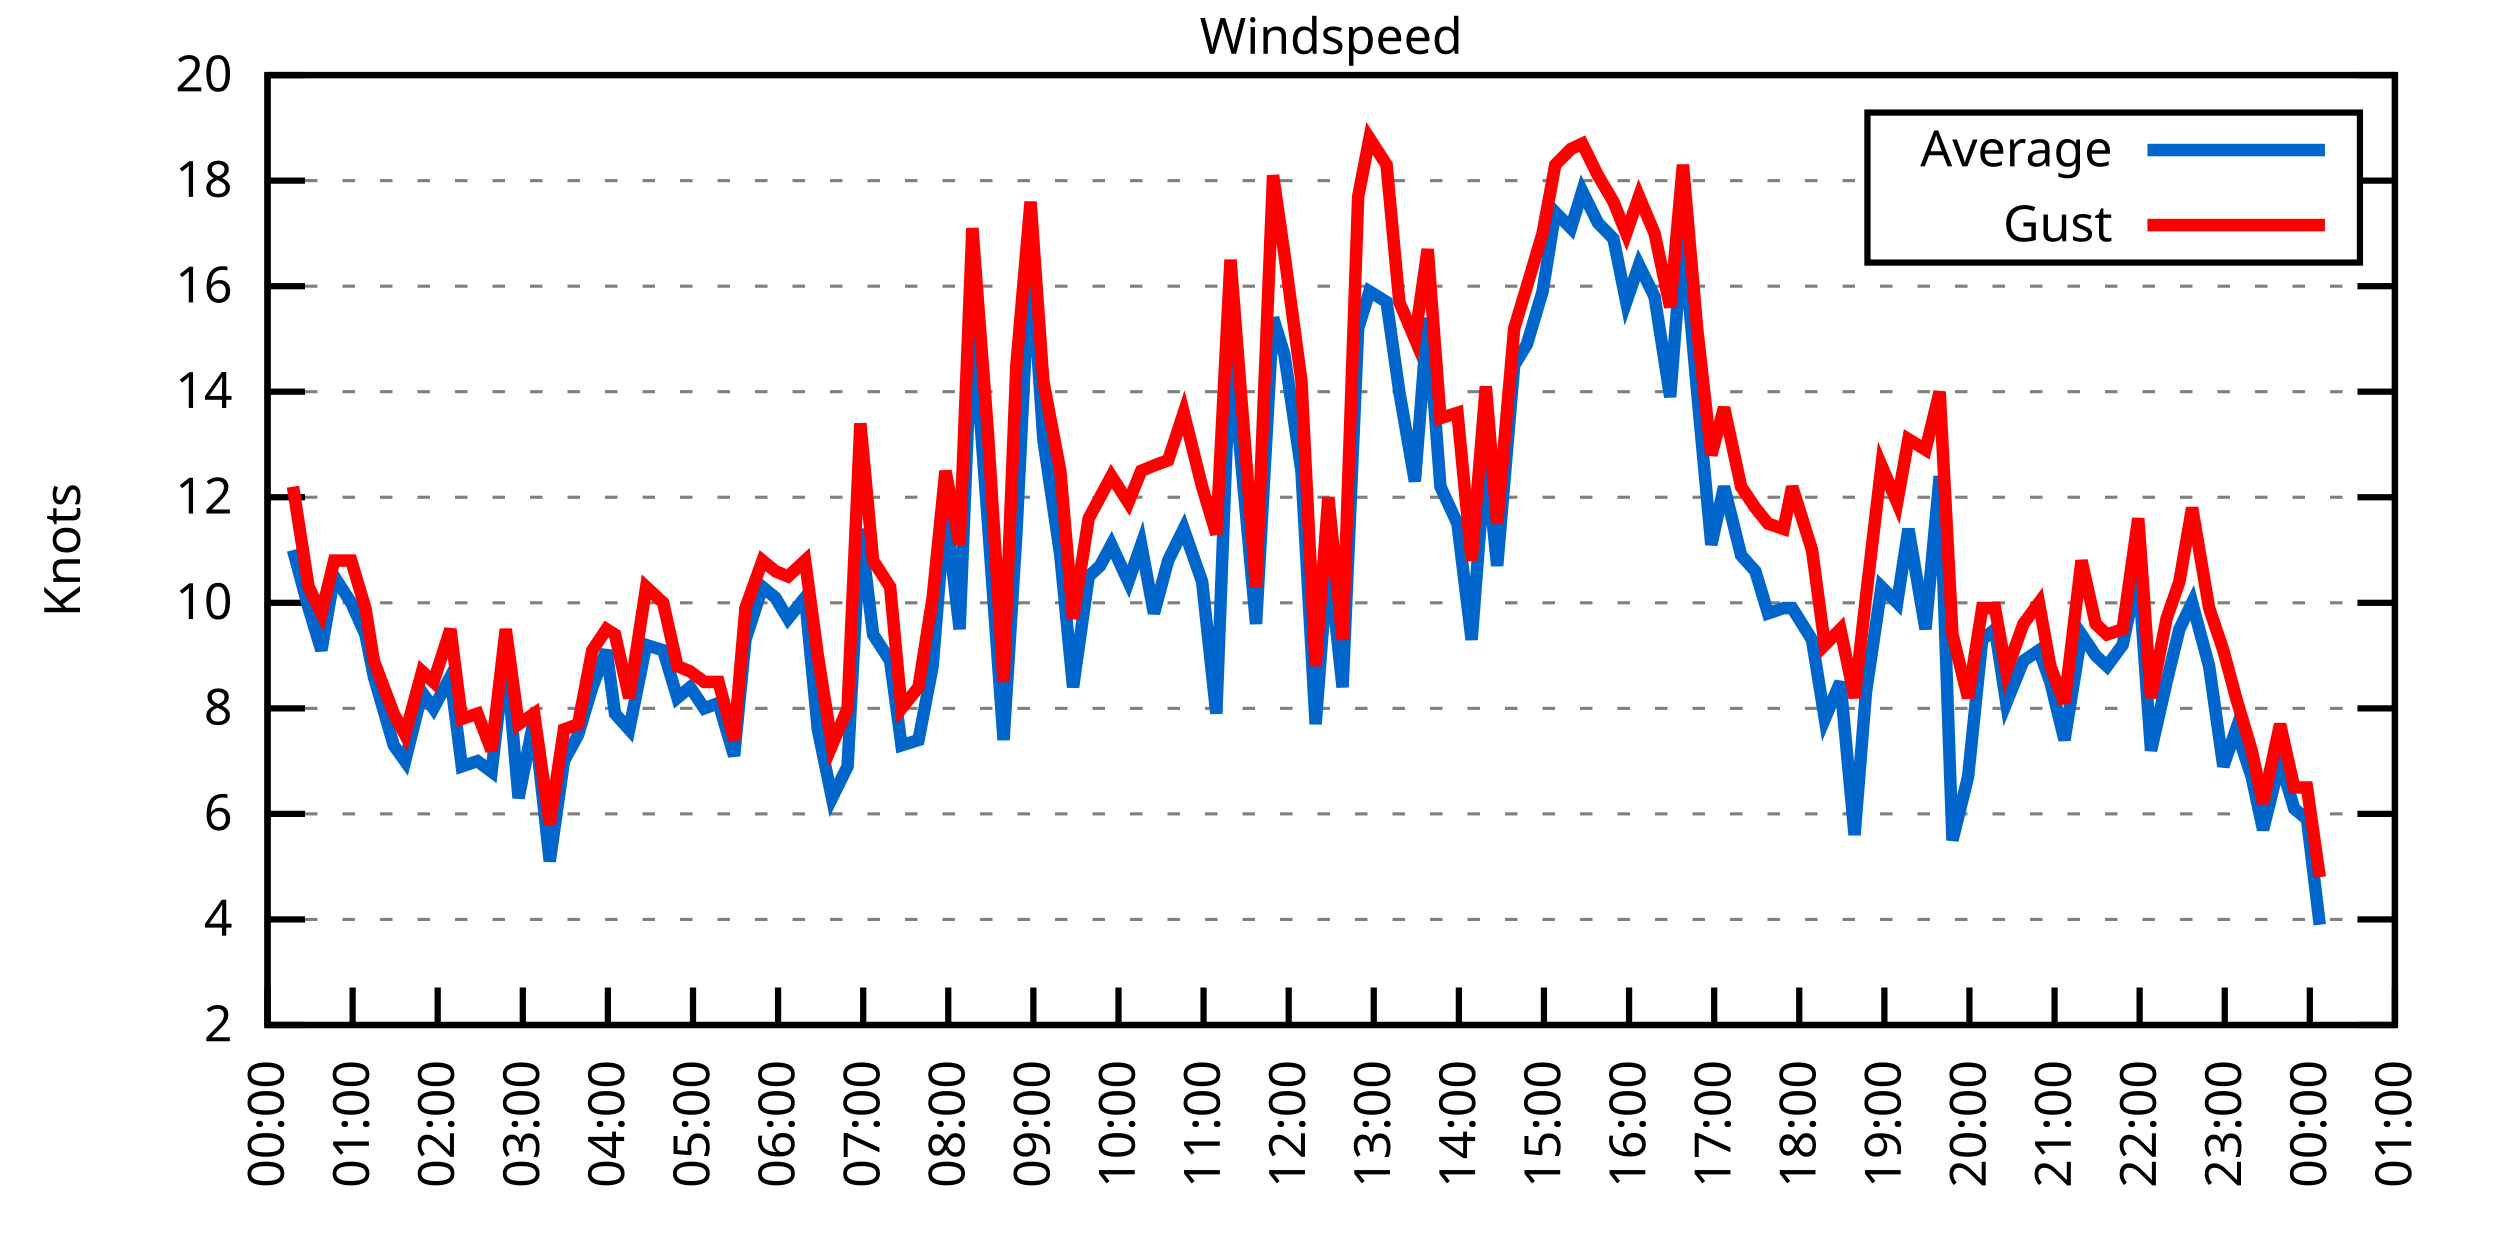
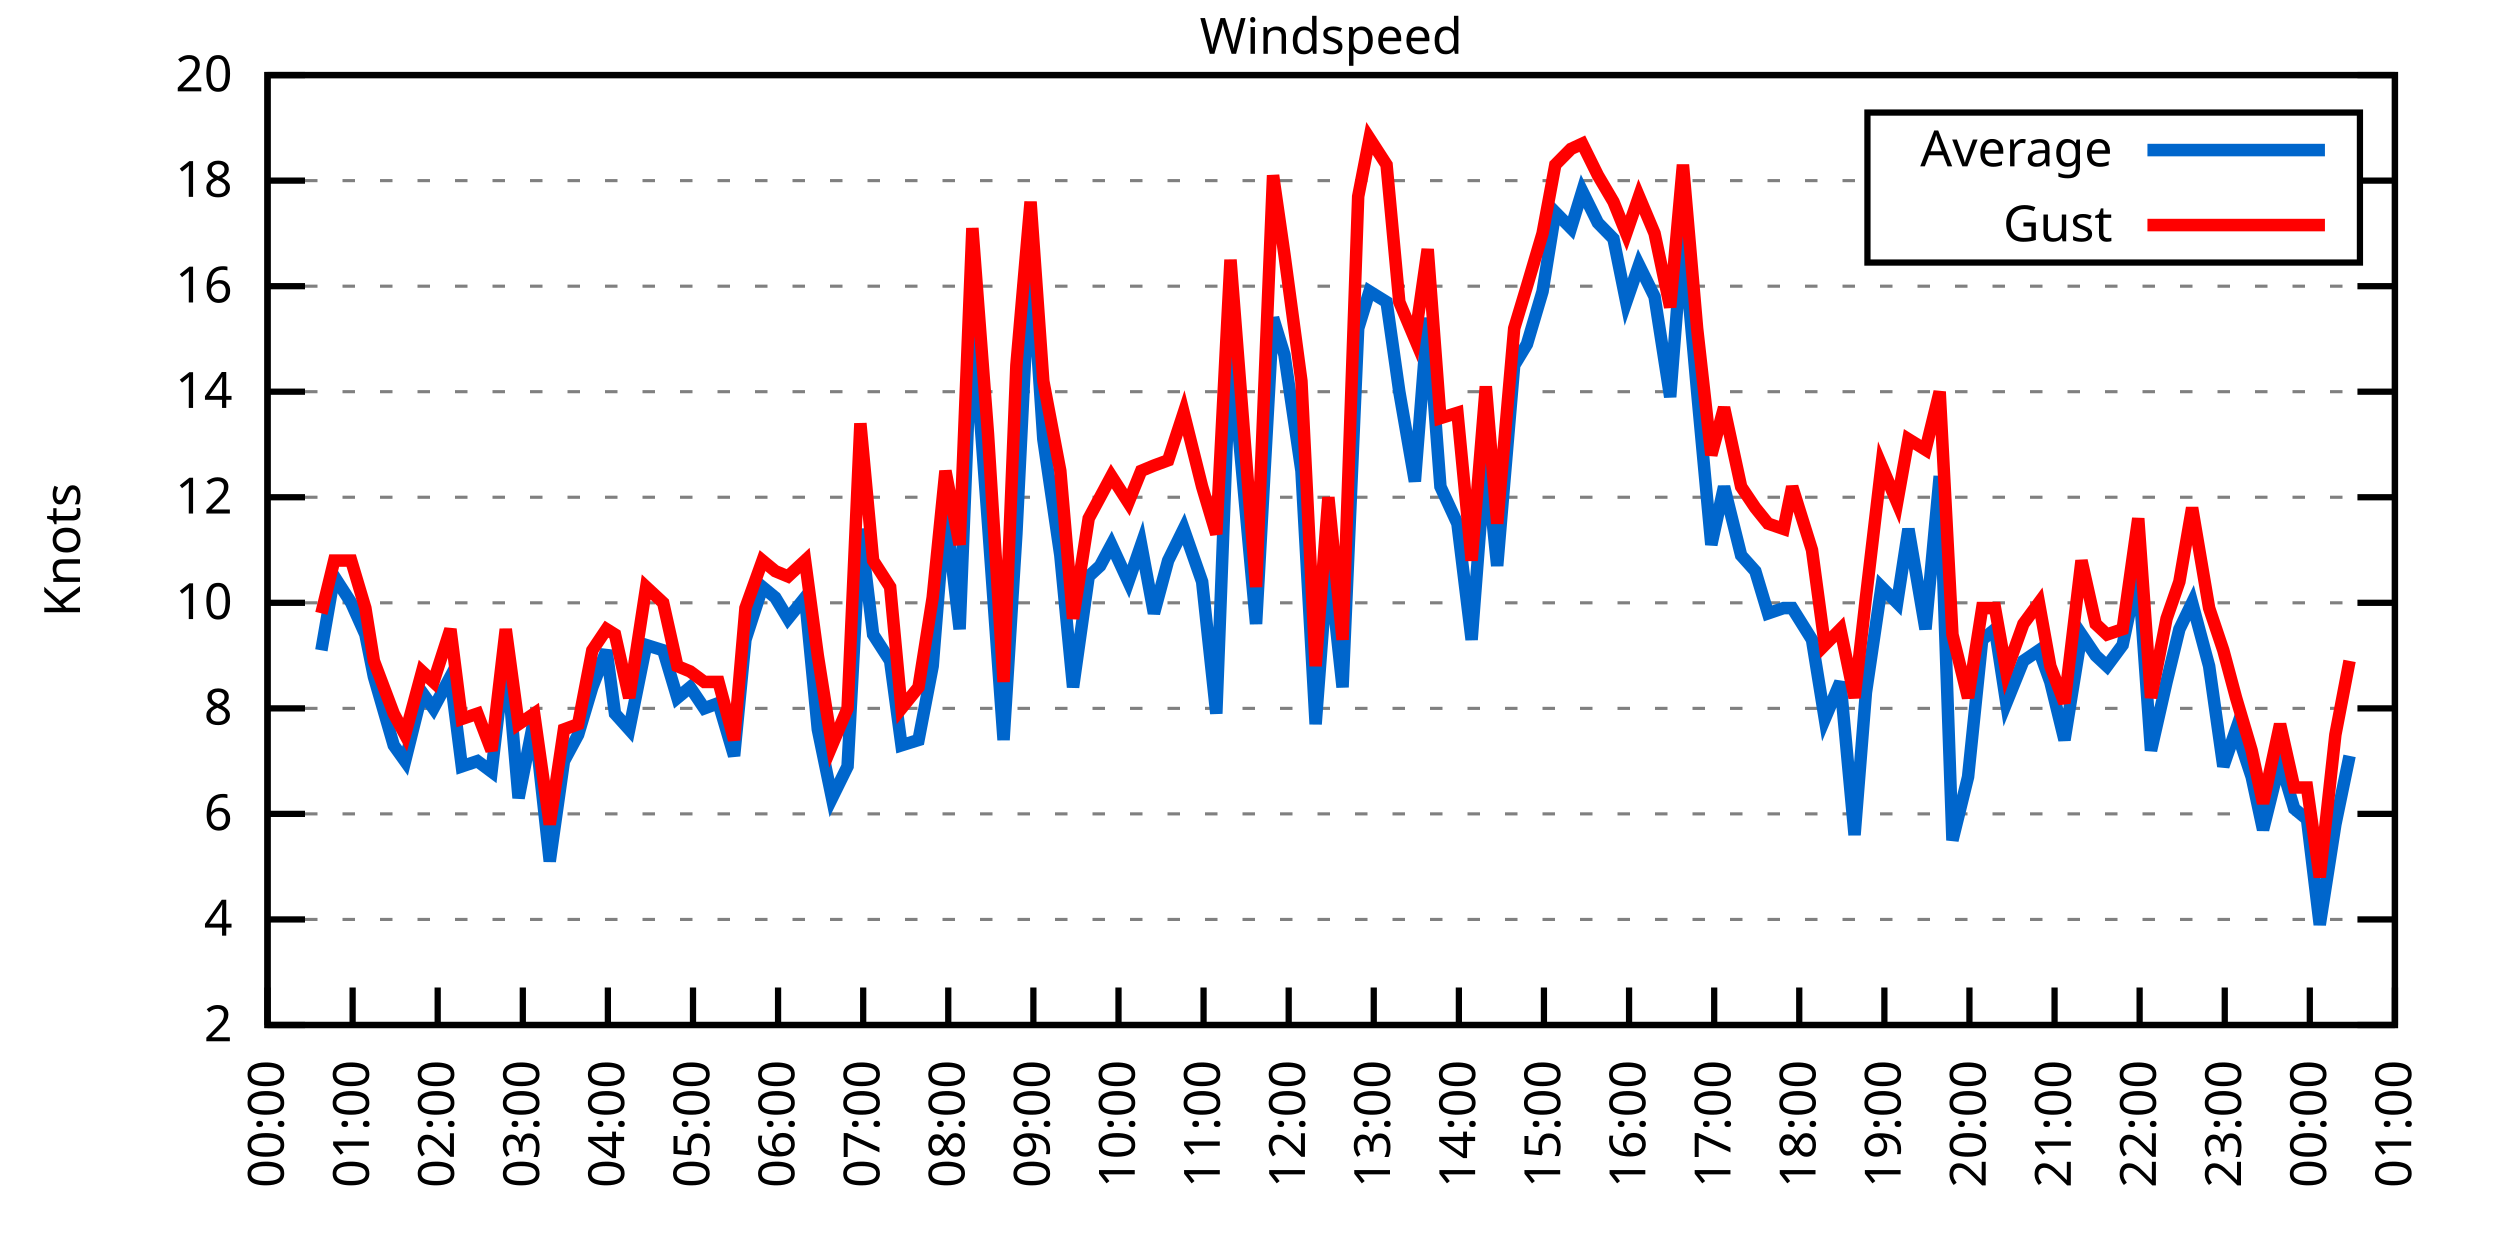
<svg xmlns="http://www.w3.org/2000/svg" xmlns:xlink="http://www.w3.org/1999/xlink" width="400" height="200" viewBox="0 0 400 200">
  <g id="gnuplot_canvas">
    <rect x="0" y="0" width="400" height="200" fill="none" />
    <defs>
      <circle id="gpDot" r="0.5" stroke-width="0.5" stroke="currentColor" />
      <path id="gpPt0" stroke-width="0.333" stroke="currentColor" d="M-1,0 h2 M0,-1 v2" />
      <path id="gpPt1" stroke-width="0.333" stroke="currentColor" d="M-1,-1 L1,1 M1,-1 L-1,1" />
      <path id="gpPt2" stroke-width="0.333" stroke="currentColor" d="M-1,0 L1,0 M0,-1 L0,1 M-1,-1 L1,1 M-1,1 L1,-1" />
      <rect id="gpPt3" stroke-width="0.333" stroke="currentColor" x="-1" y="-1" width="2" height="2" />
      <rect id="gpPt4" stroke-width="0.333" stroke="currentColor" fill="currentColor" x="-1" y="-1" width="2" height="2" />
      <circle id="gpPt5" stroke-width="0.333" stroke="currentColor" cx="0" cy="0" r="1" />
      <use xlink:href="#gpPt5" id="gpPt6" fill="currentColor" stroke="none" />
      <path id="gpPt7" stroke-width="0.333" stroke="currentColor" d="M0,-1.33 L-1.33,0.67 L1.33,0.67 z" />
      <use xlink:href="#gpPt7" id="gpPt8" fill="currentColor" stroke="none" />
      <use xlink:href="#gpPt7" id="gpPt9" stroke="currentColor" transform="rotate(180)" />
      <use xlink:href="#gpPt9" id="gpPt10" fill="currentColor" stroke="none" />
      <use xlink:href="#gpPt3" id="gpPt11" stroke="currentColor" transform="rotate(45)" />
      <use xlink:href="#gpPt11" id="gpPt12" fill="currentColor" stroke="none" />
      <path id="gpPt13" stroke-width="0.333" stroke="currentColor" d="M0,1.330 L1.265,0.411 L0.782,-1.067 L-0.782,-1.076 L-1.265,0.411 z" />
      <use xlink:href="#gpPt13" id="gpPt14" fill="currentColor" stroke="none" />
      <filter id="textbox" filterUnits="objectBoundingBox" x="0" y="0" height="1" width="1">
        <feFlood flood-color="white" flood-opacity="1" result="bgnd" />
        <feComposite in="SourceGraphic" in2="bgnd" operator="atop" />
      </filter>
      <filter id="greybox" filterUnits="objectBoundingBox" x="0" y="0" height="1" width="1">
        <feFlood flood-color="lightgrey" flood-opacity="1" result="grey" />
        <feComposite in="SourceGraphic" in2="grey" operator="atop" />
      </filter>
    </defs>
    <g fill="none" color="white" stroke="currentColor" stroke-width="1.00" stroke-linecap="butt" stroke-linejoin="miter">
</g>
    <g fill="none" color="black" stroke="currentColor" stroke-width="1.00" stroke-linecap="butt" stroke-linejoin="miter">
      <g stroke="none" shape-rendering="crispEdges">
        <polygon fill="rgb(255, 255, 255)" points="42.80,164.00 383.18,164.00 383.18,12.02 42.80,12.02 " />
      </g>
    </g>
    <g fill="none" color="black" stroke="currentColor" stroke-width="1.00" stroke-linecap="butt" stroke-linejoin="miter">
</g>
    <g fill="none" color="black" stroke="black" stroke-width="0.50" stroke-linecap="butt" stroke-linejoin="miter">
</g>
    <g fill="none" color="gray" stroke="currentColor" stroke-width="0.50" stroke-linecap="butt" stroke-linejoin="miter">
      <path stroke="gray" stroke-dasharray="2,4" class="gridline" d="M42.80,164.00 L383.19,164.00  " />
    </g>
    <g fill="none" color="gray" stroke="gray" stroke-width="1.00" stroke-linecap="butt" stroke-linejoin="miter">
</g>
    <g fill="none" color="black" stroke="currentColor" stroke-width="1.00" stroke-linecap="butt" stroke-linejoin="miter">
      <path stroke="black" d="M42.80,164.00 L48.80,164.00 M383.19,164.00 L377.19,164.00  " />
      <g transform="translate(37.20,166.60)" stroke="none" fill="black" font-family="Sans" font-size="8.00" text-anchor="end">
        <text>
          <tspan font-family="Sans"> 2</tspan>
        </text>
      </g>
    </g>
    <g fill="none" color="black" stroke="currentColor" stroke-width="1.00" stroke-linecap="butt" stroke-linejoin="miter">
</g>
    <g fill="none" color="black" stroke="black" stroke-width="0.50" stroke-linecap="butt" stroke-linejoin="miter">
</g>
    <g fill="none" color="gray" stroke="currentColor" stroke-width="0.50" stroke-linecap="butt" stroke-linejoin="miter">
      <path stroke="gray" stroke-dasharray="2,4" class="gridline" d="M42.80,147.11 L383.19,147.11  " />
    </g>
    <g fill="none" color="gray" stroke="gray" stroke-width="1.00" stroke-linecap="butt" stroke-linejoin="miter">
</g>
    <g fill="none" color="black" stroke="currentColor" stroke-width="1.00" stroke-linecap="butt" stroke-linejoin="miter">
      <path stroke="black" d="M42.80,147.11 L48.80,147.11 M383.19,147.11 L377.19,147.11  " />
      <g transform="translate(37.20,149.71)" stroke="none" fill="black" font-family="Sans" font-size="8.00" text-anchor="end">
        <text>
          <tspan font-family="Sans"> 4</tspan>
        </text>
      </g>
    </g>
    <g fill="none" color="black" stroke="currentColor" stroke-width="1.00" stroke-linecap="butt" stroke-linejoin="miter">
</g>
    <g fill="none" color="black" stroke="black" stroke-width="0.50" stroke-linecap="butt" stroke-linejoin="miter">
</g>
    <g fill="none" color="gray" stroke="currentColor" stroke-width="0.50" stroke-linecap="butt" stroke-linejoin="miter">
      <path stroke="gray" stroke-dasharray="2,4" class="gridline" d="M42.80,130.22 L383.19,130.22  " />
    </g>
    <g fill="none" color="gray" stroke="gray" stroke-width="1.00" stroke-linecap="butt" stroke-linejoin="miter">
</g>
    <g fill="none" color="black" stroke="currentColor" stroke-width="1.00" stroke-linecap="butt" stroke-linejoin="miter">
      <path stroke="black" d="M42.80,130.22 L48.80,130.22 M383.19,130.22 L377.19,130.22  " />
      <g transform="translate(37.20,132.82)" stroke="none" fill="black" font-family="Sans" font-size="8.00" text-anchor="end">
        <text>
          <tspan font-family="Sans"> 6</tspan>
        </text>
      </g>
    </g>
    <g fill="none" color="black" stroke="currentColor" stroke-width="1.00" stroke-linecap="butt" stroke-linejoin="miter">
</g>
    <g fill="none" color="black" stroke="black" stroke-width="0.50" stroke-linecap="butt" stroke-linejoin="miter">
</g>
    <g fill="none" color="gray" stroke="currentColor" stroke-width="0.50" stroke-linecap="butt" stroke-linejoin="miter">
      <path stroke="gray" stroke-dasharray="2,4" class="gridline" d="M42.80,113.34 L383.19,113.34  " />
    </g>
    <g fill="none" color="gray" stroke="gray" stroke-width="1.00" stroke-linecap="butt" stroke-linejoin="miter">
</g>
    <g fill="none" color="black" stroke="currentColor" stroke-width="1.00" stroke-linecap="butt" stroke-linejoin="miter">
      <path stroke="black" d="M42.80,113.34 L48.80,113.34 M383.19,113.34 L377.19,113.34  " />
      <g transform="translate(37.20,115.94)" stroke="none" fill="black" font-family="Sans" font-size="8.00" text-anchor="end">
        <text>
          <tspan font-family="Sans"> 8</tspan>
        </text>
      </g>
    </g>
    <g fill="none" color="black" stroke="currentColor" stroke-width="1.00" stroke-linecap="butt" stroke-linejoin="miter">
</g>
    <g fill="none" color="black" stroke="black" stroke-width="0.50" stroke-linecap="butt" stroke-linejoin="miter">
</g>
    <g fill="none" color="gray" stroke="currentColor" stroke-width="0.50" stroke-linecap="butt" stroke-linejoin="miter">
      <path stroke="gray" stroke-dasharray="2,4" class="gridline" d="M42.80,96.45 L383.19,96.45  " />
    </g>
    <g fill="none" color="gray" stroke="gray" stroke-width="1.00" stroke-linecap="butt" stroke-linejoin="miter">
</g>
    <g fill="none" color="black" stroke="currentColor" stroke-width="1.00" stroke-linecap="butt" stroke-linejoin="miter">
      <path stroke="black" d="M42.80,96.45 L48.80,96.45 M383.19,96.45 L377.19,96.45  " />
      <g transform="translate(37.20,99.05)" stroke="none" fill="black" font-family="Sans" font-size="8.00" text-anchor="end">
        <text>
          <tspan font-family="Sans"> 10</tspan>
        </text>
      </g>
    </g>
    <g fill="none" color="black" stroke="currentColor" stroke-width="1.00" stroke-linecap="butt" stroke-linejoin="miter">
</g>
    <g fill="none" color="black" stroke="black" stroke-width="0.50" stroke-linecap="butt" stroke-linejoin="miter">
</g>
    <g fill="none" color="gray" stroke="currentColor" stroke-width="0.50" stroke-linecap="butt" stroke-linejoin="miter">
      <path stroke="gray" stroke-dasharray="2,4" class="gridline" d="M42.80,79.56 L383.19,79.56  " />
    </g>
    <g fill="none" color="gray" stroke="gray" stroke-width="1.00" stroke-linecap="butt" stroke-linejoin="miter">
</g>
    <g fill="none" color="black" stroke="currentColor" stroke-width="1.00" stroke-linecap="butt" stroke-linejoin="miter">
      <path stroke="black" d="M42.80,79.56 L48.80,79.56 M383.19,79.56 L377.19,79.56  " />
      <g transform="translate(37.20,82.16)" stroke="none" fill="black" font-family="Sans" font-size="8.00" text-anchor="end">
        <text>
          <tspan font-family="Sans"> 12</tspan>
        </text>
      </g>
    </g>
    <g fill="none" color="black" stroke="currentColor" stroke-width="1.00" stroke-linecap="butt" stroke-linejoin="miter">
</g>
    <g fill="none" color="black" stroke="black" stroke-width="0.50" stroke-linecap="butt" stroke-linejoin="miter">
</g>
    <g fill="none" color="gray" stroke="currentColor" stroke-width="0.50" stroke-linecap="butt" stroke-linejoin="miter">
      <path stroke="gray" stroke-dasharray="2,4" class="gridline" d="M42.80,62.67 L383.19,62.67  " />
    </g>
    <g fill="none" color="gray" stroke="gray" stroke-width="1.00" stroke-linecap="butt" stroke-linejoin="miter">
</g>
    <g fill="none" color="black" stroke="currentColor" stroke-width="1.00" stroke-linecap="butt" stroke-linejoin="miter">
      <path stroke="black" d="M42.80,62.67 L48.80,62.67 M383.19,62.67 L377.19,62.67  " />
      <g transform="translate(37.20,65.27)" stroke="none" fill="black" font-family="Sans" font-size="8.00" text-anchor="end">
        <text>
          <tspan font-family="Sans"> 14</tspan>
        </text>
      </g>
    </g>
    <g fill="none" color="black" stroke="currentColor" stroke-width="1.00" stroke-linecap="butt" stroke-linejoin="miter">
</g>
    <g fill="none" color="black" stroke="black" stroke-width="0.50" stroke-linecap="butt" stroke-linejoin="miter">
</g>
    <g fill="none" color="gray" stroke="currentColor" stroke-width="0.50" stroke-linecap="butt" stroke-linejoin="miter">
      <path stroke="gray" stroke-dasharray="2,4" class="gridline" d="M42.80,45.79 L383.19,45.79  " />
    </g>
    <g fill="none" color="gray" stroke="gray" stroke-width="1.00" stroke-linecap="butt" stroke-linejoin="miter">
</g>
    <g fill="none" color="black" stroke="currentColor" stroke-width="1.00" stroke-linecap="butt" stroke-linejoin="miter">
      <path stroke="black" d="M42.80,45.79 L48.80,45.79 M383.19,45.79 L377.19,45.79  " />
      <g transform="translate(37.20,48.39)" stroke="none" fill="black" font-family="Sans" font-size="8.00" text-anchor="end">
        <text>
          <tspan font-family="Sans"> 16</tspan>
        </text>
      </g>
    </g>
    <g fill="none" color="black" stroke="currentColor" stroke-width="1.00" stroke-linecap="butt" stroke-linejoin="miter">
</g>
    <g fill="none" color="black" stroke="black" stroke-width="0.50" stroke-linecap="butt" stroke-linejoin="miter">
</g>
    <g fill="none" color="gray" stroke="currentColor" stroke-width="0.50" stroke-linecap="butt" stroke-linejoin="miter">
      <path stroke="gray" stroke-dasharray="2,4" class="gridline" d="M42.80,28.90 L298.79,28.90 M377.59,28.90 L383.19,28.90  " />
    </g>
    <g fill="none" color="gray" stroke="gray" stroke-width="1.00" stroke-linecap="butt" stroke-linejoin="miter">
</g>
    <g fill="none" color="black" stroke="currentColor" stroke-width="1.00" stroke-linecap="butt" stroke-linejoin="miter">
      <path stroke="black" d="M42.80,28.90 L48.80,28.90 M383.19,28.90 L377.19,28.90  " />
      <g transform="translate(37.20,31.50)" stroke="none" fill="black" font-family="Sans" font-size="8.00" text-anchor="end">
        <text>
          <tspan font-family="Sans"> 18</tspan>
        </text>
      </g>
    </g>
    <g fill="none" color="black" stroke="currentColor" stroke-width="1.00" stroke-linecap="butt" stroke-linejoin="miter">
</g>
    <g fill="none" color="black" stroke="black" stroke-width="0.50" stroke-linecap="butt" stroke-linejoin="miter">
</g>
    <g fill="none" color="gray" stroke="currentColor" stroke-width="0.50" stroke-linecap="butt" stroke-linejoin="miter">
      <path stroke="gray" stroke-dasharray="2,4" class="gridline" d="M42.80,12.01 L383.19,12.01  " />
    </g>
    <g fill="none" color="gray" stroke="gray" stroke-width="1.00" stroke-linecap="butt" stroke-linejoin="miter">
</g>
    <g fill="none" color="black" stroke="currentColor" stroke-width="1.00" stroke-linecap="butt" stroke-linejoin="miter">
      <path stroke="black" d="M42.80,12.01 L48.80,12.01 M383.19,12.01 L377.19,12.01  " />
      <g transform="translate(37.20,14.61)" stroke="none" fill="black" font-family="Sans" font-size="8.00" text-anchor="end">
        <text>
          <tspan font-family="Sans"> 20</tspan>
        </text>
      </g>
    </g>
    <g fill="none" color="black" stroke="currentColor" stroke-width="1.00" stroke-linecap="butt" stroke-linejoin="miter">
      <path stroke="black" d="M42.80,164.00 L42.80,158.00  " />
      <g transform="translate(45.40,169.60) rotate(270.00)" stroke="none" fill="black" font-family="Sans" font-size="8.00" text-anchor="end">
        <text>
          <tspan font-family="Sans">00:00</tspan>
        </text>
      </g>
    </g>
    <g fill="none" color="black" stroke="currentColor" stroke-width="1.00" stroke-linecap="butt" stroke-linejoin="miter">
      <path stroke="black" d="M56.42,164.00 L56.42,158.00  " />
      <g transform="translate(59.02,169.60) rotate(270.00)" stroke="none" fill="black" font-family="Sans" font-size="8.00" text-anchor="end">
        <text>
          <tspan font-family="Sans">01:00</tspan>
        </text>
      </g>
    </g>
    <g fill="none" color="black" stroke="currentColor" stroke-width="1.00" stroke-linecap="butt" stroke-linejoin="miter">
      <path stroke="black" d="M70.03,164.00 L70.03,158.00  " />
      <g transform="translate(72.63,169.60) rotate(270.00)" stroke="none" fill="black" font-family="Sans" font-size="8.00" text-anchor="end">
        <text>
          <tspan font-family="Sans">02:00</tspan>
        </text>
      </g>
    </g>
    <g fill="none" color="black" stroke="currentColor" stroke-width="1.00" stroke-linecap="butt" stroke-linejoin="miter">
      <path stroke="black" d="M83.65,164.00 L83.65,158.00  " />
      <g transform="translate(86.25,169.60) rotate(270.00)" stroke="none" fill="black" font-family="Sans" font-size="8.00" text-anchor="end">
        <text>
          <tspan font-family="Sans">03:00</tspan>
        </text>
      </g>
    </g>
    <g fill="none" color="black" stroke="currentColor" stroke-width="1.00" stroke-linecap="butt" stroke-linejoin="miter">
      <path stroke="black" d="M97.26,164.00 L97.26,158.00  " />
      <g transform="translate(99.86,169.60) rotate(270.00)" stroke="none" fill="black" font-family="Sans" font-size="8.00" text-anchor="end">
        <text>
          <tspan font-family="Sans">04:00</tspan>
        </text>
      </g>
    </g>
    <g fill="none" color="black" stroke="currentColor" stroke-width="1.00" stroke-linecap="butt" stroke-linejoin="miter">
      <path stroke="black" d="M110.88,164.00 L110.88,158.00  " />
      <g transform="translate(113.48,169.60) rotate(270.00)" stroke="none" fill="black" font-family="Sans" font-size="8.00" text-anchor="end">
        <text>
          <tspan font-family="Sans">05:00</tspan>
        </text>
      </g>
    </g>
    <g fill="none" color="black" stroke="currentColor" stroke-width="1.00" stroke-linecap="butt" stroke-linejoin="miter">
      <path stroke="black" d="M124.49,164.00 L124.49,158.00  " />
      <g transform="translate(127.09,169.60) rotate(270.00)" stroke="none" fill="black" font-family="Sans" font-size="8.00" text-anchor="end">
        <text>
          <tspan font-family="Sans">06:00</tspan>
        </text>
      </g>
    </g>
    <g fill="none" color="black" stroke="currentColor" stroke-width="1.00" stroke-linecap="butt" stroke-linejoin="miter">
      <path stroke="black" d="M138.11,164.00 L138.11,158.00  " />
      <g transform="translate(140.71,169.60) rotate(270.00)" stroke="none" fill="black" font-family="Sans" font-size="8.00" text-anchor="end">
        <text>
          <tspan font-family="Sans">07:00</tspan>
        </text>
      </g>
    </g>
    <g fill="none" color="black" stroke="currentColor" stroke-width="1.00" stroke-linecap="butt" stroke-linejoin="miter">
      <path stroke="black" d="M151.72,164.00 L151.72,158.00  " />
      <g transform="translate(154.32,169.60) rotate(270.00)" stroke="none" fill="black" font-family="Sans" font-size="8.00" text-anchor="end">
        <text>
          <tspan font-family="Sans">08:00</tspan>
        </text>
      </g>
    </g>
    <g fill="none" color="black" stroke="currentColor" stroke-width="1.00" stroke-linecap="butt" stroke-linejoin="miter">
      <path stroke="black" d="M165.34,164.00 L165.34,158.00  " />
      <g transform="translate(167.94,169.60) rotate(270.00)" stroke="none" fill="black" font-family="Sans" font-size="8.00" text-anchor="end">
        <text>
          <tspan font-family="Sans">09:00</tspan>
        </text>
      </g>
    </g>
    <g fill="none" color="black" stroke="currentColor" stroke-width="1.00" stroke-linecap="butt" stroke-linejoin="miter">
      <path stroke="black" d="M178.96,164.00 L178.96,158.00  " />
      <g transform="translate(181.56,169.60) rotate(270.00)" stroke="none" fill="black" font-family="Sans" font-size="8.00" text-anchor="end">
        <text>
          <tspan font-family="Sans">10:00</tspan>
        </text>
      </g>
    </g>
    <g fill="none" color="black" stroke="currentColor" stroke-width="1.00" stroke-linecap="butt" stroke-linejoin="miter">
      <path stroke="black" d="M192.57,164.00 L192.57,158.00  " />
      <g transform="translate(195.17,169.60) rotate(270.00)" stroke="none" fill="black" font-family="Sans" font-size="8.00" text-anchor="end">
        <text>
          <tspan font-family="Sans">11:00</tspan>
        </text>
      </g>
    </g>
    <g fill="none" color="black" stroke="currentColor" stroke-width="1.00" stroke-linecap="butt" stroke-linejoin="miter">
      <path stroke="black" d="M206.19,164.00 L206.19,158.00  " />
      <g transform="translate(208.79,169.60) rotate(270.00)" stroke="none" fill="black" font-family="Sans" font-size="8.00" text-anchor="end">
        <text>
          <tspan font-family="Sans">12:00</tspan>
        </text>
      </g>
    </g>
    <g fill="none" color="black" stroke="currentColor" stroke-width="1.00" stroke-linecap="butt" stroke-linejoin="miter">
      <path stroke="black" d="M219.80,164.00 L219.80,158.00  " />
      <g transform="translate(222.40,169.60) rotate(270.00)" stroke="none" fill="black" font-family="Sans" font-size="8.00" text-anchor="end">
        <text>
          <tspan font-family="Sans">13:00</tspan>
        </text>
      </g>
    </g>
    <g fill="none" color="black" stroke="currentColor" stroke-width="1.00" stroke-linecap="butt" stroke-linejoin="miter">
      <path stroke="black" d="M233.42,164.00 L233.42,158.00  " />
      <g transform="translate(236.02,169.60) rotate(270.00)" stroke="none" fill="black" font-family="Sans" font-size="8.00" text-anchor="end">
        <text>
          <tspan font-family="Sans">14:00</tspan>
        </text>
      </g>
    </g>
    <g fill="none" color="black" stroke="currentColor" stroke-width="1.00" stroke-linecap="butt" stroke-linejoin="miter">
      <path stroke="black" d="M247.03,164.00 L247.03,158.00  " />
      <g transform="translate(249.63,169.60) rotate(270.00)" stroke="none" fill="black" font-family="Sans" font-size="8.00" text-anchor="end">
        <text>
          <tspan font-family="Sans">15:00</tspan>
        </text>
      </g>
    </g>
    <g fill="none" color="black" stroke="currentColor" stroke-width="1.00" stroke-linecap="butt" stroke-linejoin="miter">
      <path stroke="black" d="M260.65,164.00 L260.65,158.00  " />
      <g transform="translate(263.25,169.60) rotate(270.00)" stroke="none" fill="black" font-family="Sans" font-size="8.00" text-anchor="end">
        <text>
          <tspan font-family="Sans">16:00</tspan>
        </text>
      </g>
    </g>
    <g fill="none" color="black" stroke="currentColor" stroke-width="1.00" stroke-linecap="butt" stroke-linejoin="miter">
      <path stroke="black" d="M274.27,164.00 L274.27,158.00  " />
      <g transform="translate(276.87,169.60) rotate(270.00)" stroke="none" fill="black" font-family="Sans" font-size="8.00" text-anchor="end">
        <text>
          <tspan font-family="Sans">17:00</tspan>
        </text>
      </g>
    </g>
    <g fill="none" color="black" stroke="currentColor" stroke-width="1.00" stroke-linecap="butt" stroke-linejoin="miter">
      <path stroke="black" d="M287.88,164.00 L287.88,158.00  " />
      <g transform="translate(290.48,169.60) rotate(270.00)" stroke="none" fill="black" font-family="Sans" font-size="8.00" text-anchor="end">
        <text>
          <tspan font-family="Sans">18:00</tspan>
        </text>
      </g>
    </g>
    <g fill="none" color="black" stroke="currentColor" stroke-width="1.00" stroke-linecap="butt" stroke-linejoin="miter">
      <path stroke="black" d="M301.50,164.00 L301.50,158.00  " />
      <g transform="translate(304.10,169.60) rotate(270.00)" stroke="none" fill="black" font-family="Sans" font-size="8.00" text-anchor="end">
        <text>
          <tspan font-family="Sans">19:00</tspan>
        </text>
      </g>
    </g>
    <g fill="none" color="black" stroke="currentColor" stroke-width="1.00" stroke-linecap="butt" stroke-linejoin="miter">
      <path stroke="black" d="M315.11,164.00 L315.11,158.00  " />
      <g transform="translate(317.71,169.60) rotate(270.00)" stroke="none" fill="black" font-family="Sans" font-size="8.00" text-anchor="end">
        <text>
          <tspan font-family="Sans">20:00</tspan>
        </text>
      </g>
    </g>
    <g fill="none" color="black" stroke="currentColor" stroke-width="1.00" stroke-linecap="butt" stroke-linejoin="miter">
      <path stroke="black" d="M328.73,164.00 L328.73,158.00  " />
      <g transform="translate(331.33,169.60) rotate(270.00)" stroke="none" fill="black" font-family="Sans" font-size="8.00" text-anchor="end">
        <text>
          <tspan font-family="Sans">21:00</tspan>
        </text>
      </g>
    </g>
    <g fill="none" color="black" stroke="currentColor" stroke-width="1.00" stroke-linecap="butt" stroke-linejoin="miter">
      <path stroke="black" d="M342.34,164.00 L342.34,158.00  " />
      <g transform="translate(344.94,169.60) rotate(270.00)" stroke="none" fill="black" font-family="Sans" font-size="8.00" text-anchor="end">
        <text>
          <tspan font-family="Sans">22:00</tspan>
        </text>
      </g>
    </g>
    <g fill="none" color="black" stroke="currentColor" stroke-width="1.00" stroke-linecap="butt" stroke-linejoin="miter">
      <path stroke="black" d="M355.96,164.00 L355.96,158.00  " />
      <g transform="translate(358.56,169.60) rotate(270.00)" stroke="none" fill="black" font-family="Sans" font-size="8.00" text-anchor="end">
        <text>
          <tspan font-family="Sans">23:00</tspan>
        </text>
      </g>
    </g>
    <g fill="none" color="black" stroke="currentColor" stroke-width="1.00" stroke-linecap="butt" stroke-linejoin="miter">
      <path stroke="black" d="M369.57,164.00 L369.57,158.00  " />
      <g transform="translate(372.17,169.60) rotate(270.00)" stroke="none" fill="black" font-family="Sans" font-size="8.00" text-anchor="end">
        <text>
          <tspan font-family="Sans">00:00</tspan>
        </text>
      </g>
    </g>
    <g fill="none" color="black" stroke="currentColor" stroke-width="1.00" stroke-linecap="butt" stroke-linejoin="miter">
      <path stroke="black" d="M383.19,164.00 L383.19,158.00  " />
      <g transform="translate(385.79,169.60) rotate(270.00)" stroke="none" fill="black" font-family="Sans" font-size="8.00" text-anchor="end">
        <text>
          <tspan font-family="Sans">01:00</tspan>
        </text>
      </g>
    </g>
    <g fill="none" color="black" stroke="currentColor" stroke-width="1.00" stroke-linecap="butt" stroke-linejoin="miter">
</g>
    <g fill="none" color="black" stroke="currentColor" stroke-width="1.00" stroke-linecap="butt" stroke-linejoin="miter">
      <path stroke="black" d="M42.80,12.01 L42.80,164.00 L383.19,164.00 L383.19,12.01 L42.80,12.01 Z  " />
    </g>
    <g fill="none" color="black" stroke="currentColor" stroke-width="1.00" stroke-linecap="butt" stroke-linejoin="miter">
</g>
    <g fill="none" color="black" stroke="currentColor" stroke-width="1.00" stroke-linecap="butt" stroke-linejoin="miter">
      <path stroke="black" d="M298.79,42.01 L298.79,18.01 L377.59,18.01 L377.59,42.01 L298.79,42.01 Z  " />
    </g>
    <g id="Windspeed_plot_1">
      <g fill="none" color="white" stroke="black" stroke-width="2.00" stroke-linecap="butt" stroke-linejoin="miter">
</g>
      <g fill="none" color="black" stroke="currentColor" stroke-width="2.00" stroke-linecap="butt" stroke-linejoin="miter">
        <g transform="translate(337.99,26.61)" stroke="none" fill="black" font-family="Sans" font-size="8.00" text-anchor="end">
          <text>
            <tspan font-family="Sans">Average</tspan>
          </text>
        </g>
      </g>
      <g fill="none" color="black" stroke="currentColor" stroke-width="2.00" stroke-linecap="butt" stroke-linejoin="miter">
-         <path stroke="rgb(  0, 102, 204)" d="M343.59,24.01 L371.99,24.01 M46.88,88.00 L49.38,97.29 L51.42,104.05 L53.47,92.23 L56.19,96.45 L58.46,101.52   L59.82,108.27 L63.00,119.25 L64.81,121.78 L67.54,110.80 L69.35,113.34 L72.07,108.27 L73.89,122.62 L76.39,121.78   L78.65,123.47 L80.92,104.05 L82.97,127.69 L85.46,115.03 L87.96,137.82 L90.23,121.78 L92.50,117.56 L94.77,109.96   L97.04,104.05 L98.40,114.18 L100.67,116.71 L103.39,103.20 L106.11,104.05 L108.38,111.65 L110.42,109.96 L112.69,113.34   L114.96,112.49 L117.46,120.94 L119.27,102.36 L122.00,93.92 L124.04,95.60 L126.08,98.98 L128.81,95.60 L130.85,116.71   L133.12,127.69 L135.61,122.62 L137.66,84.63 L139.70,101.52 L142.42,105.74 L144.24,119.25 L146.96,118.40 L149.23,106.58   L151.27,81.25 L153.54,100.67 L155.58,50.01 L158.08,83.78 L160.57,118.40 L162.62,85.47 L164.89,39.87 L166.93,70.27   L169.65,88.85 L171.69,109.96 L174.19,92.23 L176.01,90.54 L177.82,87.16 L180.54,93.07 L182.59,87.16 L184.63,98.14   L186.90,89.69 L189.39,84.63 L192.34,93.07 L194.61,114.18 L196.88,55.07 L200.97,99.83 L203.69,50.85 L205.51,56.76   L208.23,75.34 L210.50,115.87 L212.54,88.85 L214.81,109.96 L217.31,52.54 L219.12,46.63 L221.85,48.32 L223.89,62.67   L226.38,77.03 L228.43,50.85 L230.47,77.87 L233.19,83.78 L235.46,102.36 L237.73,72.81 L239.55,90.54 L242.27,58.45   L244.31,55.07 L246.81,46.63 L248.85,33.96 L251.35,36.50 L253.16,30.59 L255.66,35.65 L258.15,38.19 L260.20,48.32   L262.24,42.41 L264.73,47.47 L267.23,63.52 L269.27,37.34 L271.54,62.67 L273.81,87.16 L275.85,77.87 L278.58,88.85   L280.85,91.38 L282.89,98.14 L285.38,97.29 L286.75,97.29 L289.92,102.36 L291.97,115.03 L294.46,109.11 L296.73,133.60   L298.55,110.80 L301.04,93.92 L303.54,96.45 L305.35,84.63 L308.08,100.67 L310.35,76.18 L312.39,134.45 L314.89,124.31   L317.15,102.36 L319.20,100.67 L321.01,112.49 L323.74,105.74 L326.23,104.05 L328.05,109.11 L330.32,118.40 L333.04,101.52   L335.31,104.89 L337.12,106.58 L339.62,103.20 L342.12,91.38 L344.16,120.09 L346.65,109.11 L348.70,100.67 L350.74,96.45   L353.46,106.58 L355.73,122.62 L357.77,116.71 L360.27,124.31 L362.09,132.76 L364.81,121.78 L367.08,129.38 L369.12,131.07   L371.16,147.96  " />
+         <path stroke="rgb(  0, 102, 204)" d="M343.59,24.01 L371.99,24.01 M51.42,104.05 L53.47,92.23 L56.19,96.45 L58.46,101.52 L59.82,108.27 L63.00,119.25   L64.81,121.78 L67.54,110.80 L69.35,113.34 L72.07,108.27 L73.89,122.62 L76.39,121.78 L78.65,123.47 L80.92,104.05   L82.97,127.69 L85.46,115.03 L87.96,137.82 L90.23,121.78 L92.50,117.56 L94.77,109.96 L97.04,104.05 L98.40,114.18   L100.67,116.71 L103.39,103.20 L106.11,104.05 L108.38,111.65 L110.42,109.96 L112.69,113.34 L114.96,112.49 L117.46,120.94   L119.27,102.36 L122.00,93.92 L124.04,95.60 L126.08,98.98 L128.81,95.60 L130.85,116.71 L133.12,127.69 L135.61,122.62   L137.66,84.63 L139.70,101.52 L142.42,105.74 L144.24,119.25 L146.96,118.40 L149.23,106.58 L151.27,81.25 L153.54,100.67   L155.58,50.01 L158.08,83.78 L160.57,118.40 L162.62,85.47 L164.89,39.87 L166.93,70.27 L169.65,88.85 L171.69,109.96   L174.19,92.23 L176.01,90.54 L177.82,87.16 L180.54,93.07 L182.59,87.16 L184.63,98.14 L186.90,89.69 L189.39,84.63   L192.34,93.07 L194.61,114.18 L196.88,55.07 L200.97,99.83 L203.69,50.85 L205.51,56.76 L208.23,75.34 L210.50,115.87   L212.54,88.85 L214.81,109.96 L217.31,52.54 L219.12,46.63 L221.85,48.32 L223.89,62.67 L226.38,77.03 L228.43,50.85   L230.47,77.87 L233.19,83.78 L235.46,102.36 L237.73,72.81 L239.55,90.54 L242.27,58.45 L244.31,55.07 L246.81,46.63   L248.85,33.96 L251.35,36.50 L253.16,30.59 L255.66,35.65 L258.15,38.19 L260.20,48.32 L262.24,42.41 L264.73,47.47   L267.23,63.52 L269.27,37.34 L271.54,62.67 L273.81,87.16 L275.85,77.87 L278.58,88.85 L280.85,91.38 L282.89,98.14   L285.38,97.29 L286.75,97.29 L289.92,102.36 L291.97,115.03 L294.46,109.11 L296.73,133.60 L298.55,110.80 L301.04,93.92   L303.54,96.45 L305.35,84.63 L308.08,100.67 L310.35,76.18 L312.39,134.45 L314.89,124.31 L317.15,102.36 L319.20,100.67   L321.01,112.49 L323.74,105.74 L326.23,104.05 L328.05,109.11 L330.32,118.40 L333.04,101.52 L335.31,104.89 L337.12,106.58   L339.62,103.20 L342.12,91.38 L344.16,120.09 L346.65,109.11 L348.70,100.67 L350.74,96.45 L353.46,106.58 L355.73,122.62   L357.77,116.71 L360.27,124.31 L362.09,132.76 L364.81,121.78 L367.08,129.38 L369.12,131.07 L371.16,147.96 L373.66,131.91   L375.93,120.94  " />
      </g>
    </g>
    <g id="Windspeed_plot_2">
      <g fill="none" color="black" stroke="currentColor" stroke-width="2.00" stroke-linecap="butt" stroke-linejoin="miter">
        <g transform="translate(337.99,38.61)" stroke="none" fill="black" font-family="Sans" font-size="8.00" text-anchor="end">
          <text>
            <tspan font-family="Sans">Gust</tspan>
          </text>
        </g>
      </g>
      <g fill="none" color="black" stroke="currentColor" stroke-width="2.00" stroke-linecap="butt" stroke-linejoin="miter">
-         <path stroke="rgb(255,   0,   0)" d="M343.59,36.01 L371.99,36.01 M46.88,77.87 L49.38,93.92 L51.42,98.14 L53.47,89.69 L56.19,89.69 L58.46,97.29   L59.82,105.74 L63.00,114.18 L64.81,117.56 L67.54,107.43 L69.35,109.11 L72.07,100.67 L73.89,115.03 L76.39,114.18   L78.65,120.09 L80.92,100.67 L82.97,115.87 L85.46,114.18 L87.96,131.91 L90.23,116.71 L92.50,115.87 L94.77,104.05   L97.04,100.67 L98.40,101.52 L100.67,111.65 L103.39,93.92 L106.11,96.45 L108.38,106.58 L110.42,107.43 L112.69,109.11   L114.96,109.11 L117.46,118.40 L119.27,97.29 L122.00,89.69 L124.04,91.38 L126.08,92.23 L128.81,89.69 L130.85,104.89   L133.12,119.25 L135.61,113.34 L137.66,67.74 L139.70,89.69 L142.42,93.92 L144.24,113.34 L146.96,109.96 L149.23,95.60   L151.27,75.34 L153.54,87.16 L155.58,36.50 L158.08,69.43 L160.57,109.11 L162.62,58.45 L164.89,32.28 L166.93,60.98   L169.65,75.34 L171.69,98.98 L174.19,82.94 L176.01,79.56 L177.82,76.18 L180.54,80.41 L182.59,75.34 L184.63,74.49   L186.90,73.65 L189.39,66.05 L192.34,77.87 L194.61,85.47 L196.88,41.56 L200.97,93.92 L203.69,28.05 L205.51,40.72   L208.23,60.98 L210.50,106.58 L212.54,79.56 L214.81,102.36 L217.31,31.43 L219.12,22.14 L221.85,26.36 L223.89,48.32   L226.38,54.23 L228.43,39.87 L230.47,66.90 L233.19,66.05 L235.46,89.69 L237.73,61.83 L239.55,83.78 L242.27,52.54   L244.31,45.79 L246.81,37.34 L248.85,26.36 L251.35,23.83 L253.16,22.99 L255.66,28.05 L258.15,32.28 L260.20,37.34   L262.24,31.43 L264.73,37.34 L267.23,49.16 L269.27,26.36 L271.54,52.54 L273.81,72.81 L275.85,65.21 L278.58,77.87   L280.85,81.25 L282.89,83.78 L285.38,84.63 L286.75,77.87 L289.92,88.00 L291.97,103.20 L294.46,100.67 L296.73,111.65   L298.55,95.60 L301.04,74.49 L303.54,80.41 L305.35,70.27 L308.08,71.96 L310.35,62.67 L312.39,101.52 L314.89,111.65   L317.15,97.29 L319.20,97.29 L321.01,107.43 L323.74,99.83 L326.23,96.45 L328.05,106.58 L330.32,112.49 L333.04,89.69   L335.31,99.83 L337.12,101.52 L339.62,100.67 L342.12,82.94 L344.16,111.65 L346.65,98.98 L348.70,93.07 L350.74,81.25   L353.46,97.29 L355.73,104.05 L357.77,111.65 L360.27,120.09 L362.09,128.54 L364.81,115.87 L367.08,126.00 L369.12,126.00   L371.16,140.36  " />
+         <path stroke="rgb(255,   0,   0)" d="M343.59,36.01 L371.99,36.01 M51.42,98.14 L53.47,89.69 L56.19,89.69 L58.46,97.29 L59.82,105.74 L63.00,114.18   L64.81,117.56 L67.54,107.43 L69.35,109.11 L72.07,100.67 L73.89,115.03 L76.39,114.18 L78.65,120.09 L80.92,100.67   L82.97,115.87 L85.46,114.18 L87.96,131.91 L90.23,116.71 L92.50,115.87 L94.77,104.05 L97.04,100.67 L98.40,101.52   L100.67,111.65 L103.39,93.92 L106.11,96.45 L108.38,106.58 L110.42,107.43 L112.69,109.11 L114.96,109.11 L117.46,118.40   L119.27,97.29 L122.00,89.69 L124.04,91.38 L126.08,92.23 L128.81,89.69 L130.85,104.89 L133.12,119.25 L135.61,113.34   L137.66,67.74 L139.70,89.69 L142.42,93.92 L144.24,113.34 L146.96,109.96 L149.23,95.60 L151.27,75.34 L153.54,87.16   L155.58,36.50 L158.08,69.43 L160.57,109.11 L162.62,58.45 L164.89,32.28 L166.93,60.98 L169.65,75.34 L171.69,98.98   L174.19,82.94 L176.01,79.56 L177.82,76.18 L180.54,80.41 L182.59,75.34 L184.63,74.49 L186.90,73.65 L189.39,66.05   L192.34,77.87 L194.61,85.47 L196.88,41.56 L200.97,93.92 L203.69,28.05 L205.51,40.72 L208.23,60.98 L210.50,106.58   L212.54,79.56 L214.81,102.36 L217.31,31.43 L219.12,22.14 L221.85,26.36 L223.89,48.32 L226.38,54.23 L228.43,39.87   L230.47,66.90 L233.19,66.05 L235.46,89.69 L237.73,61.83 L239.55,83.78 L242.27,52.54 L244.31,45.79 L246.81,37.34   L248.85,26.36 L251.35,23.83 L253.16,22.99 L255.66,28.05 L258.15,32.28 L260.20,37.34 L262.24,31.43 L264.73,37.34   L267.23,49.16 L269.27,26.36 L271.54,52.54 L273.81,72.81 L275.85,65.21 L278.58,77.87 L280.85,81.25 L282.89,83.78   L285.38,84.63 L286.75,77.87 L289.92,88.00 L291.97,103.20 L294.46,100.67 L296.73,111.65 L298.55,95.60 L301.04,74.49   L303.54,80.41 L305.35,70.27 L308.08,71.96 L310.35,62.67 L312.39,101.52 L314.89,111.65 L317.15,97.29 L319.20,97.29   L321.01,107.43 L323.74,99.83 L326.23,96.45 L328.05,106.58 L330.32,112.49 L333.04,89.69 L335.31,99.83 L337.12,101.52   L339.62,100.67 L342.12,82.94 L344.16,111.65 L346.65,98.98 L348.70,93.07 L350.74,81.25 L353.46,97.29 L355.73,104.05   L357.77,111.65 L360.27,120.09 L362.09,128.54 L364.81,115.87 L367.08,126.00 L369.12,126.00 L371.16,140.36 L373.66,117.56   L375.93,105.74  " />
      </g>
    </g>
    <g fill="none" color="black" stroke="currentColor" stroke-width="2.00" stroke-linecap="butt" stroke-linejoin="miter">
</g>
    <g fill="none" color="black" stroke="black" stroke-width="1.00" stroke-linecap="butt" stroke-linejoin="miter">
</g>
    <g fill="none" color="black" stroke="currentColor" stroke-width="1.00" stroke-linecap="butt" stroke-linejoin="miter">
      <path stroke="black" d="M42.80,12.01 L42.80,164.00 L383.19,164.00 L383.19,12.01 L42.80,12.01 Z  " />
      <g transform="translate(12.80,88.01) rotate(270.00)" stroke="none" fill="black" font-family="Sans" font-size="8.00" text-anchor="middle">
        <text>
          <tspan font-family="Sans">Knots</tspan>
        </text>
      </g>
    </g>
    <g fill="none" color="black" stroke="currentColor" stroke-width="1.00" stroke-linecap="butt" stroke-linejoin="miter">
</g>
    <g fill="none" color="black" stroke="currentColor" stroke-width="1.00" stroke-linecap="butt" stroke-linejoin="miter">
      <g transform="translate(212.99,8.61)" stroke="none" fill="black" font-family="Sans" font-size="8.00" text-anchor="middle">
        <text>
          <tspan font-family="Sans">Windspeed</tspan>
        </text>
      </g>
    </g>
    <g fill="none" color="black" stroke="currentColor" stroke-width="1.00" stroke-linecap="butt" stroke-linejoin="miter">
</g>
  </g>
</svg>
